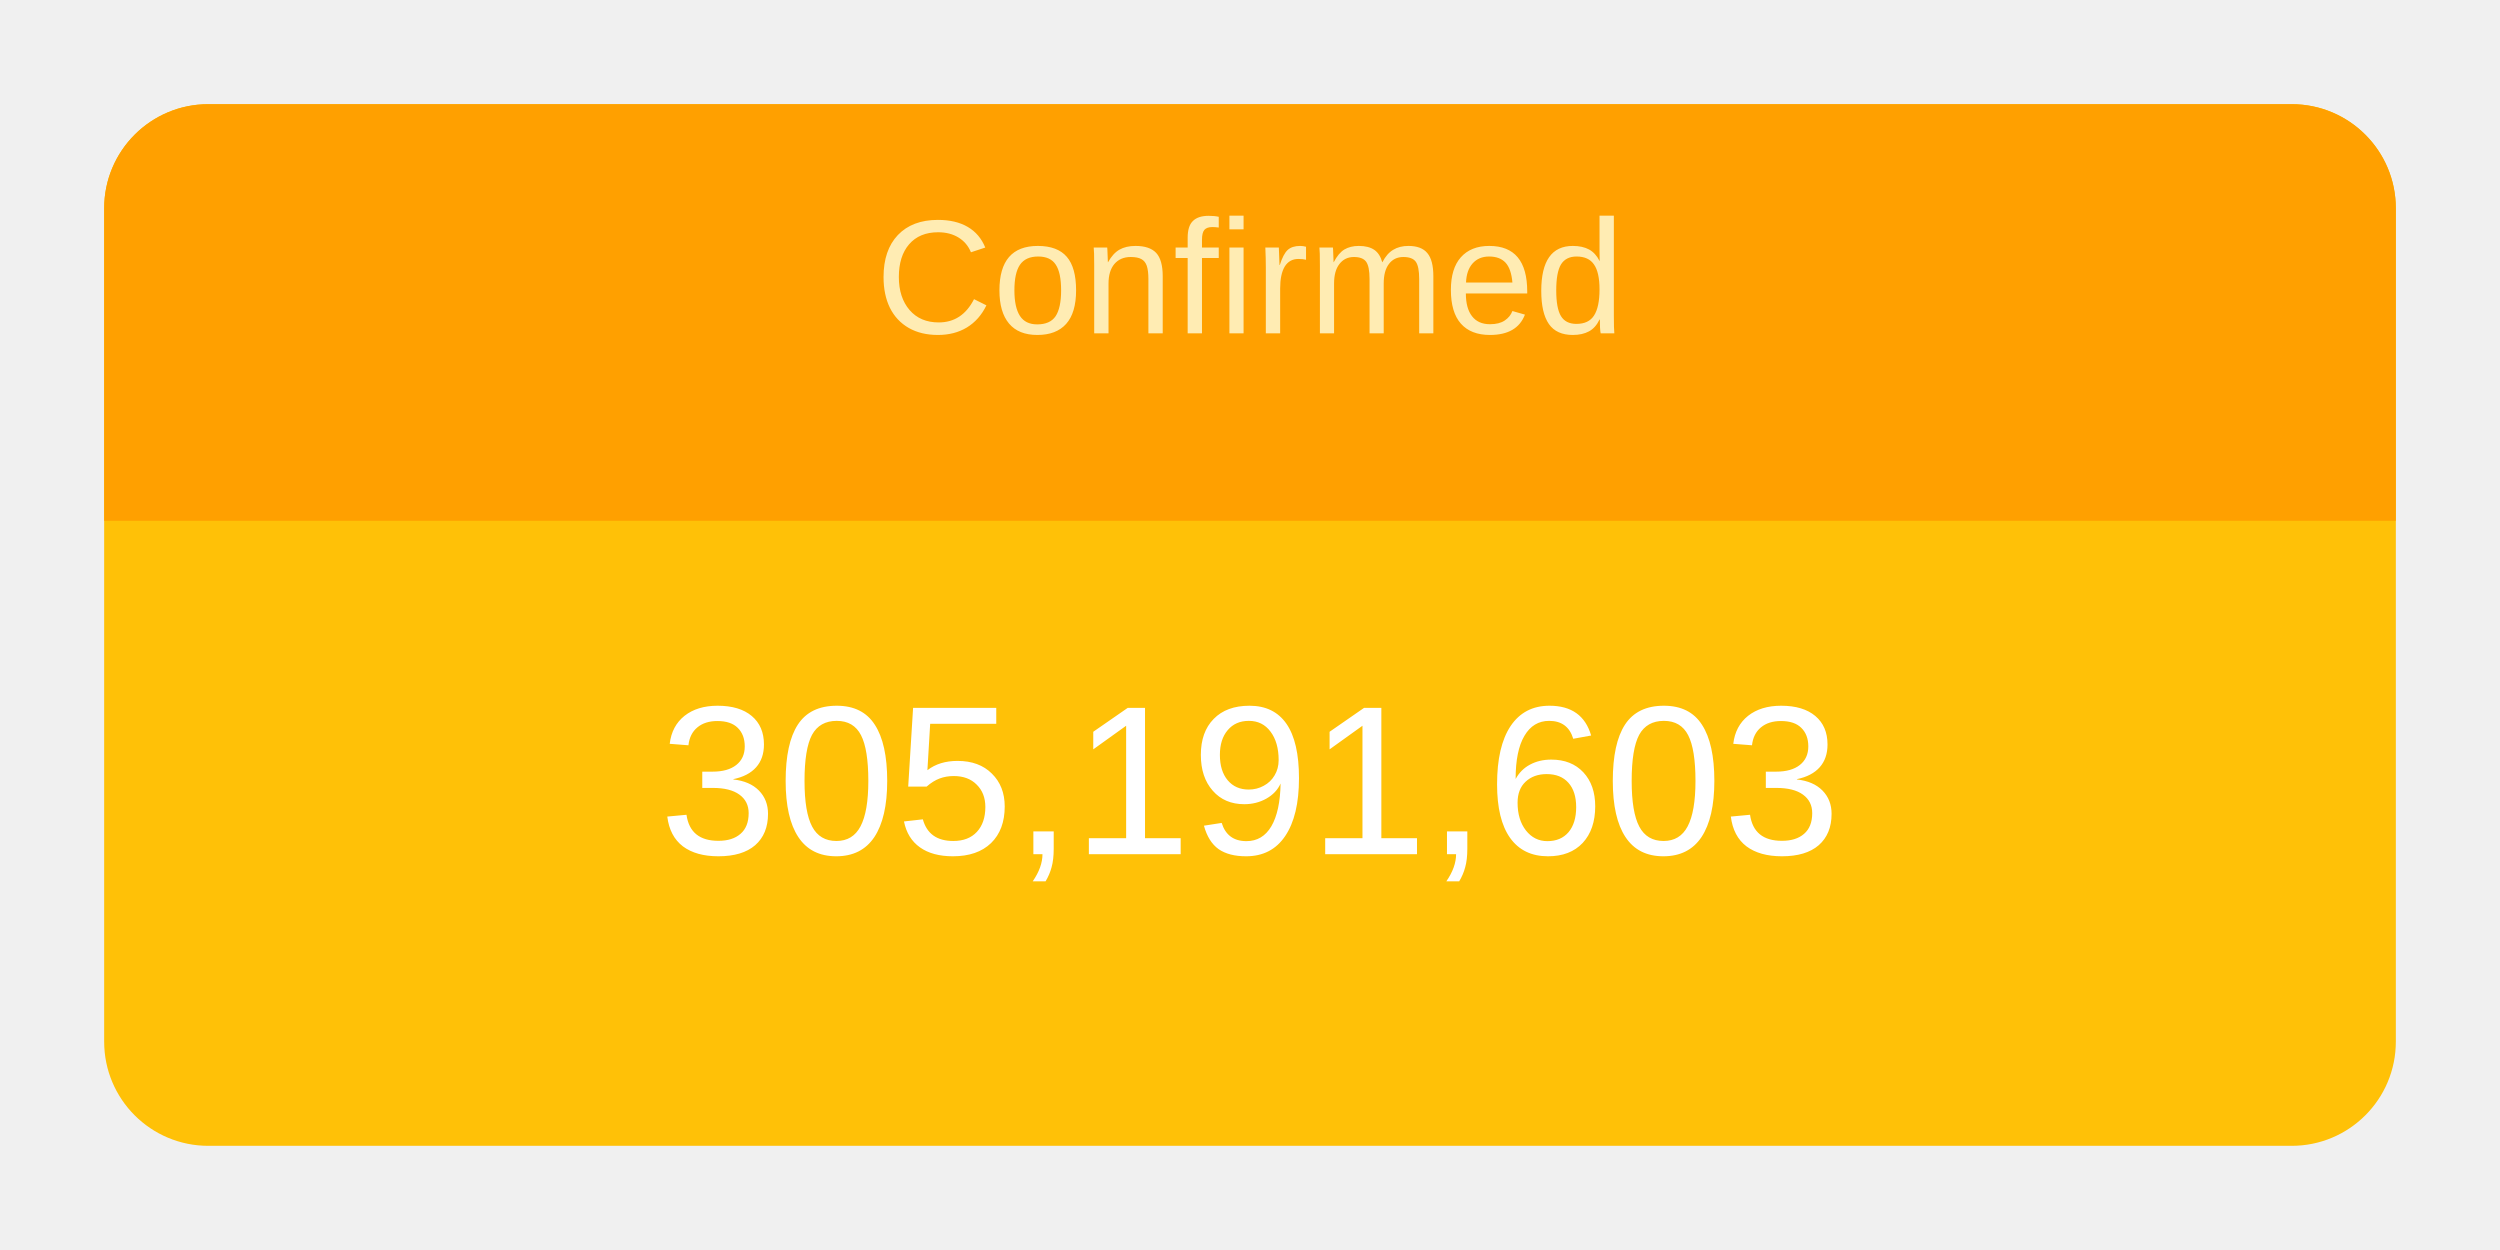
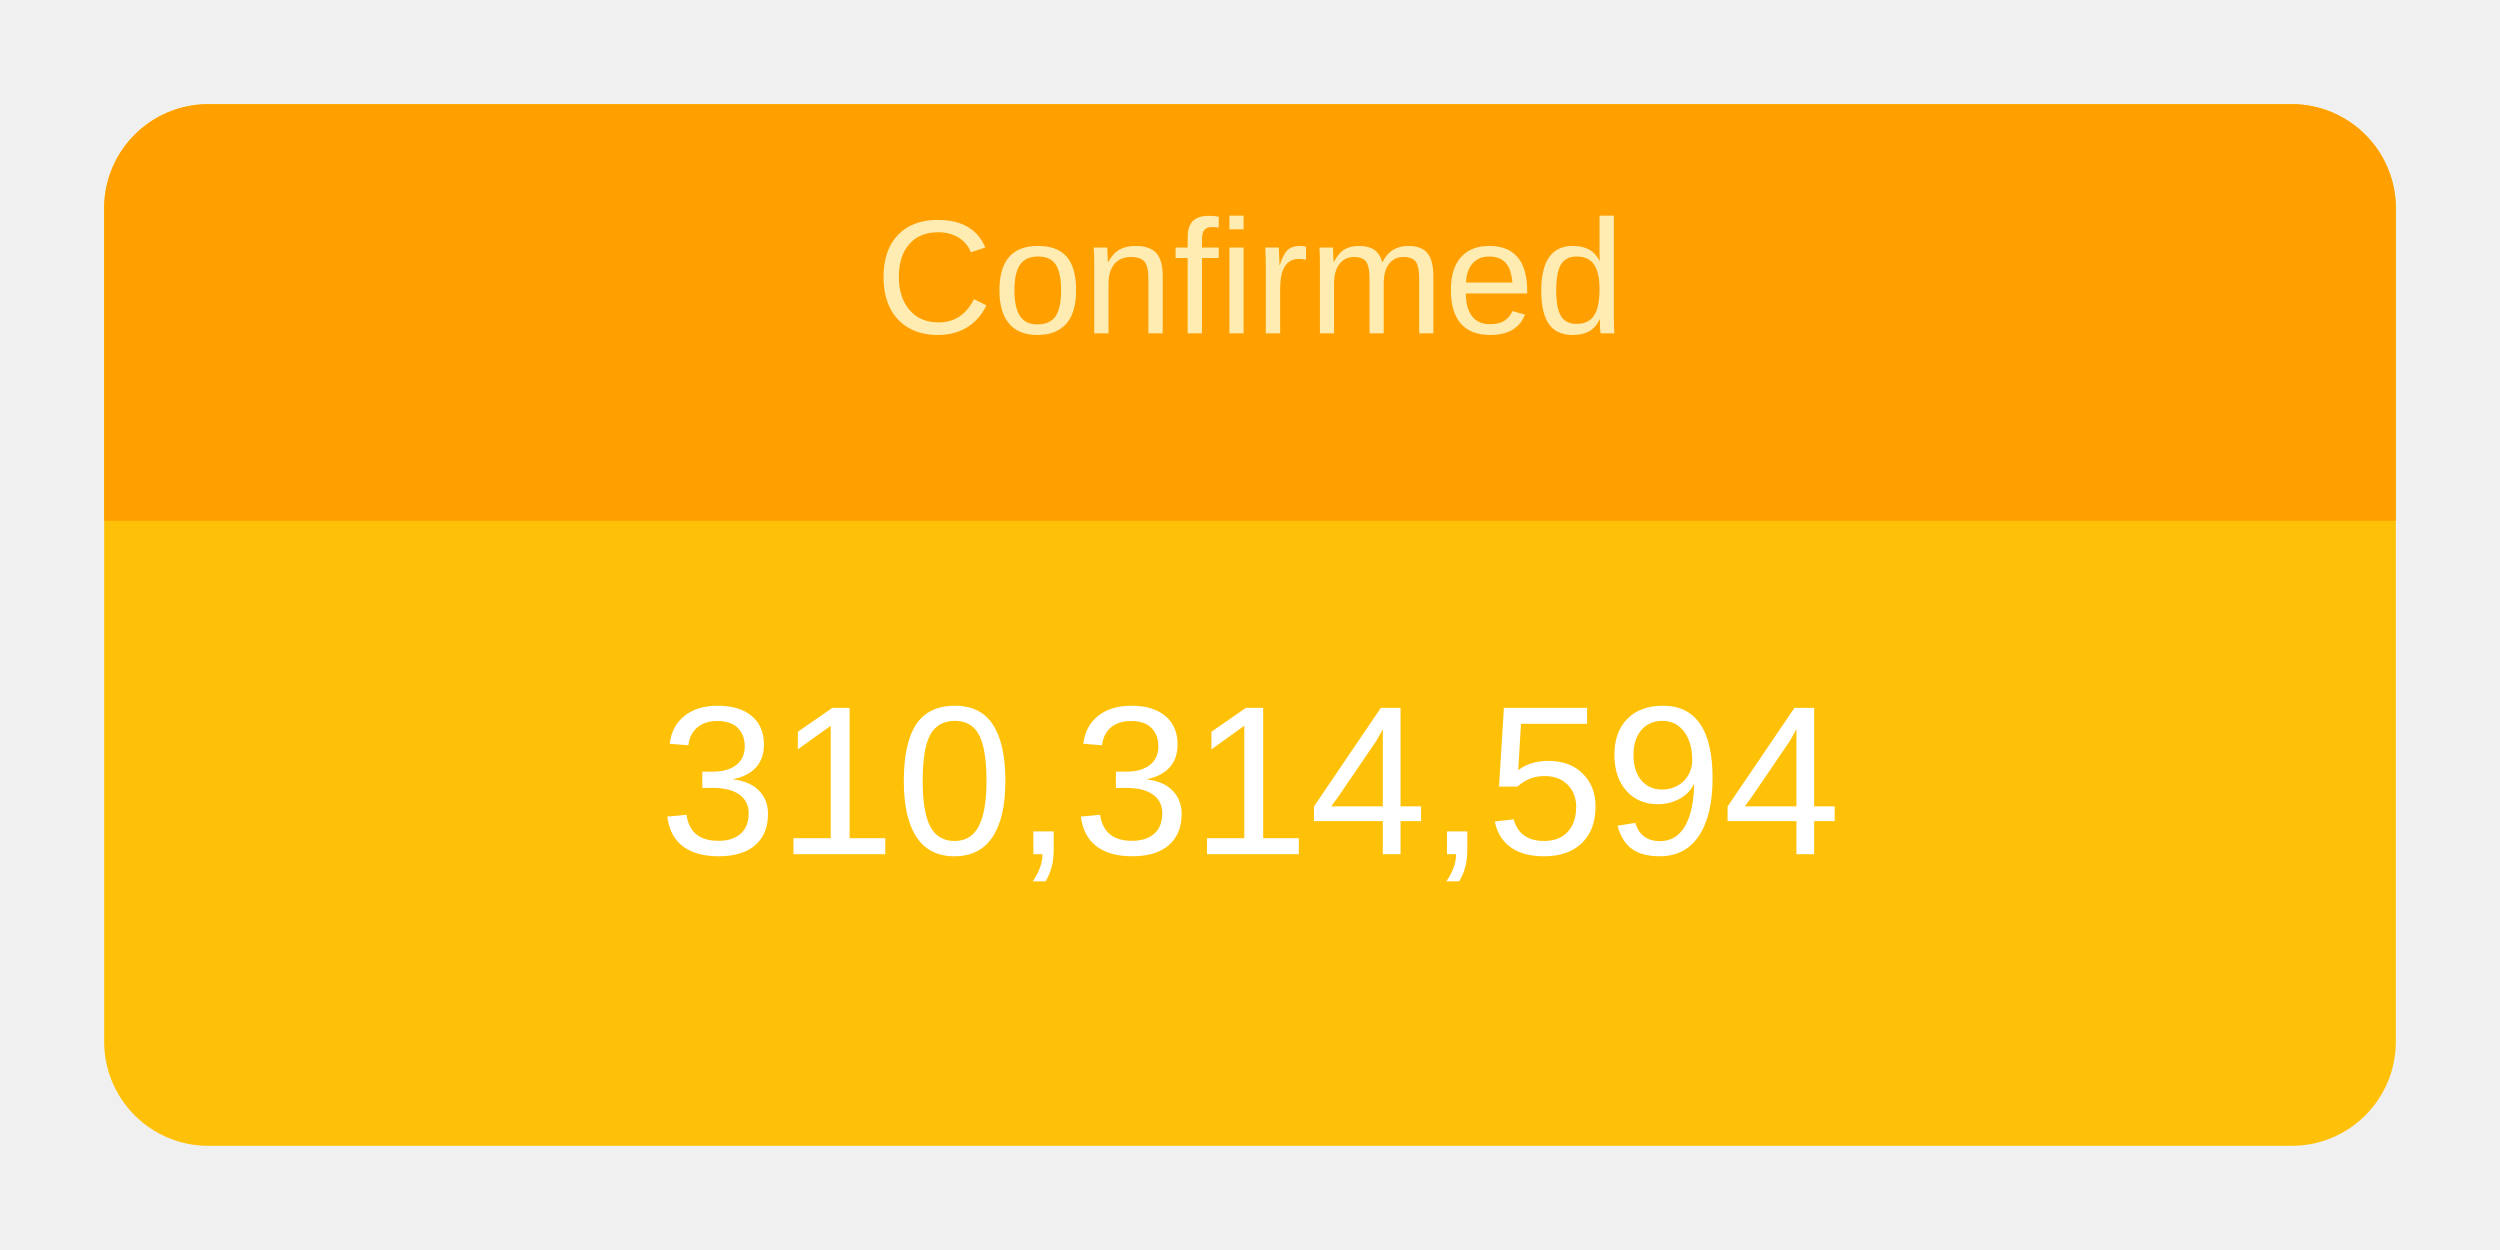
<svg xmlns="http://www.w3.org/2000/svg" height="120" viewBox="" width="240">
  <g transform="translate(10,10)">
    <rect rx="10" ry="10" width="220" height="100" style="fill: #ffc107; stroke-width: 5;" />
    <svg width="220" height="100">
      <text x="50%" y="72%" alignment-baseline="middle" text-anchor="middle" fill="white" font-size="1.7em" font-family="Arial, Helvetica, sans-serif">
-         305,191,603
+         310,314,594
      </text>
    </svg>
    <path fill="#FFA000" d=" M 210 0              a 10 10 0 0 1 10 10              v 30             h-220             v-30             a 10 10 0 0 1 10 -10" />
    <svg width="220" height="40">
      <text x="50%" y="55%" alignment-baseline="middle" text-anchor="middle" fill="#FFECB3" font-size="1.3em" font-family="Arial, Helvetica, sans-serif">
        Confirmed
      </text>
    </svg>
  </g>
</svg>
